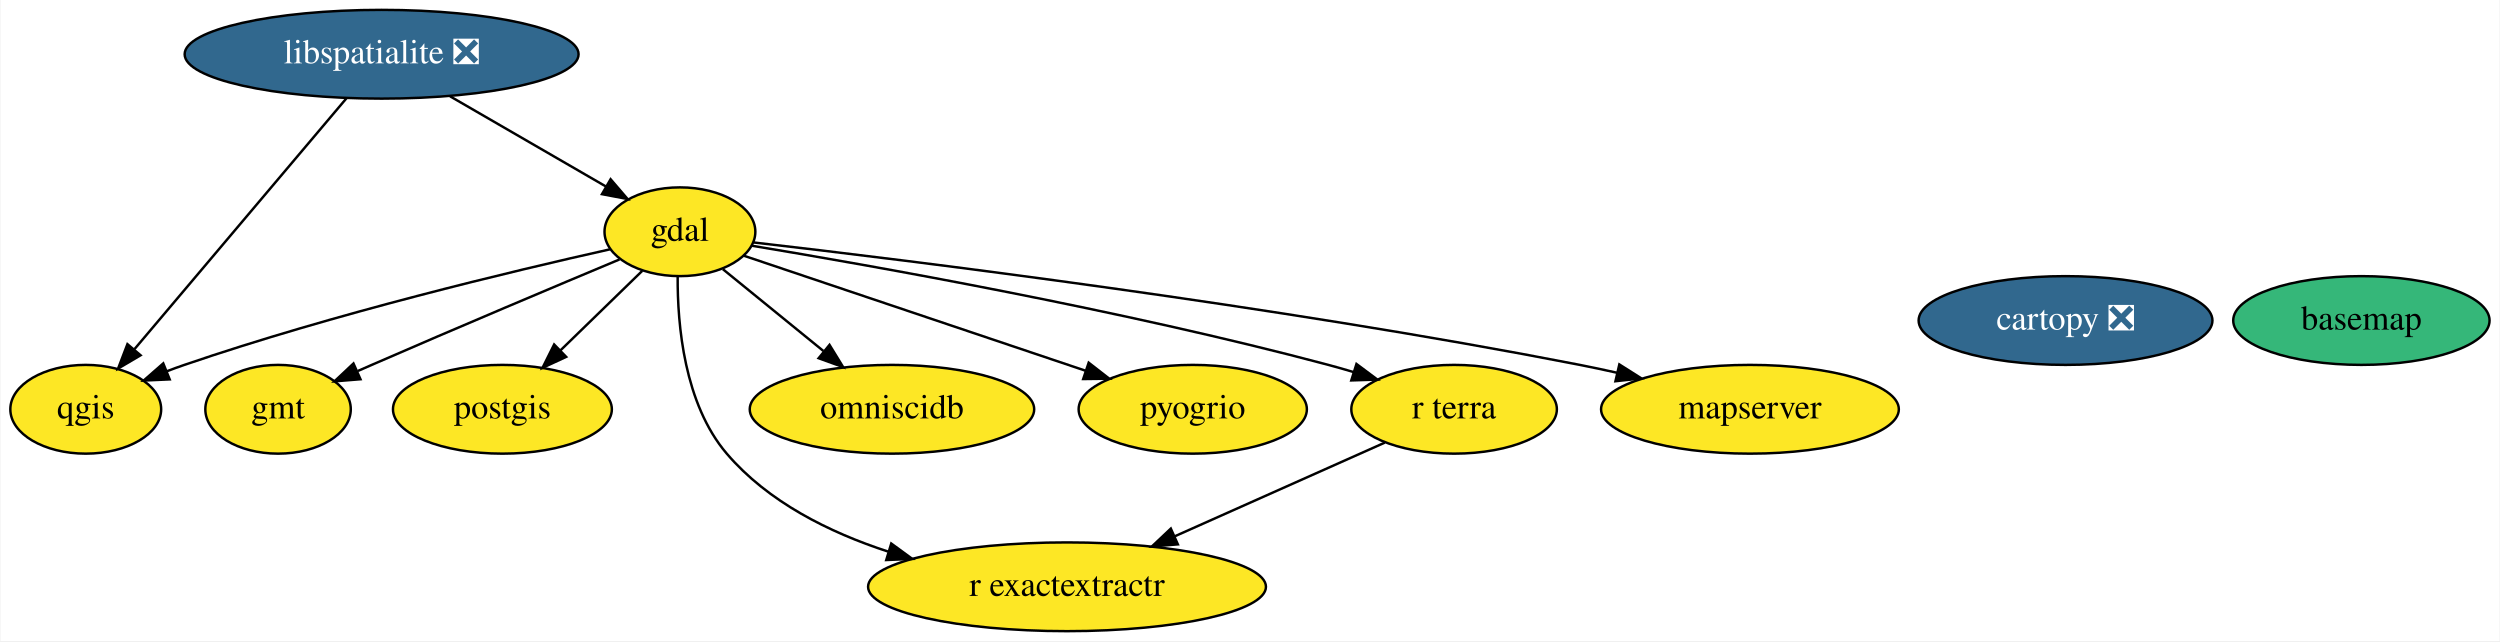
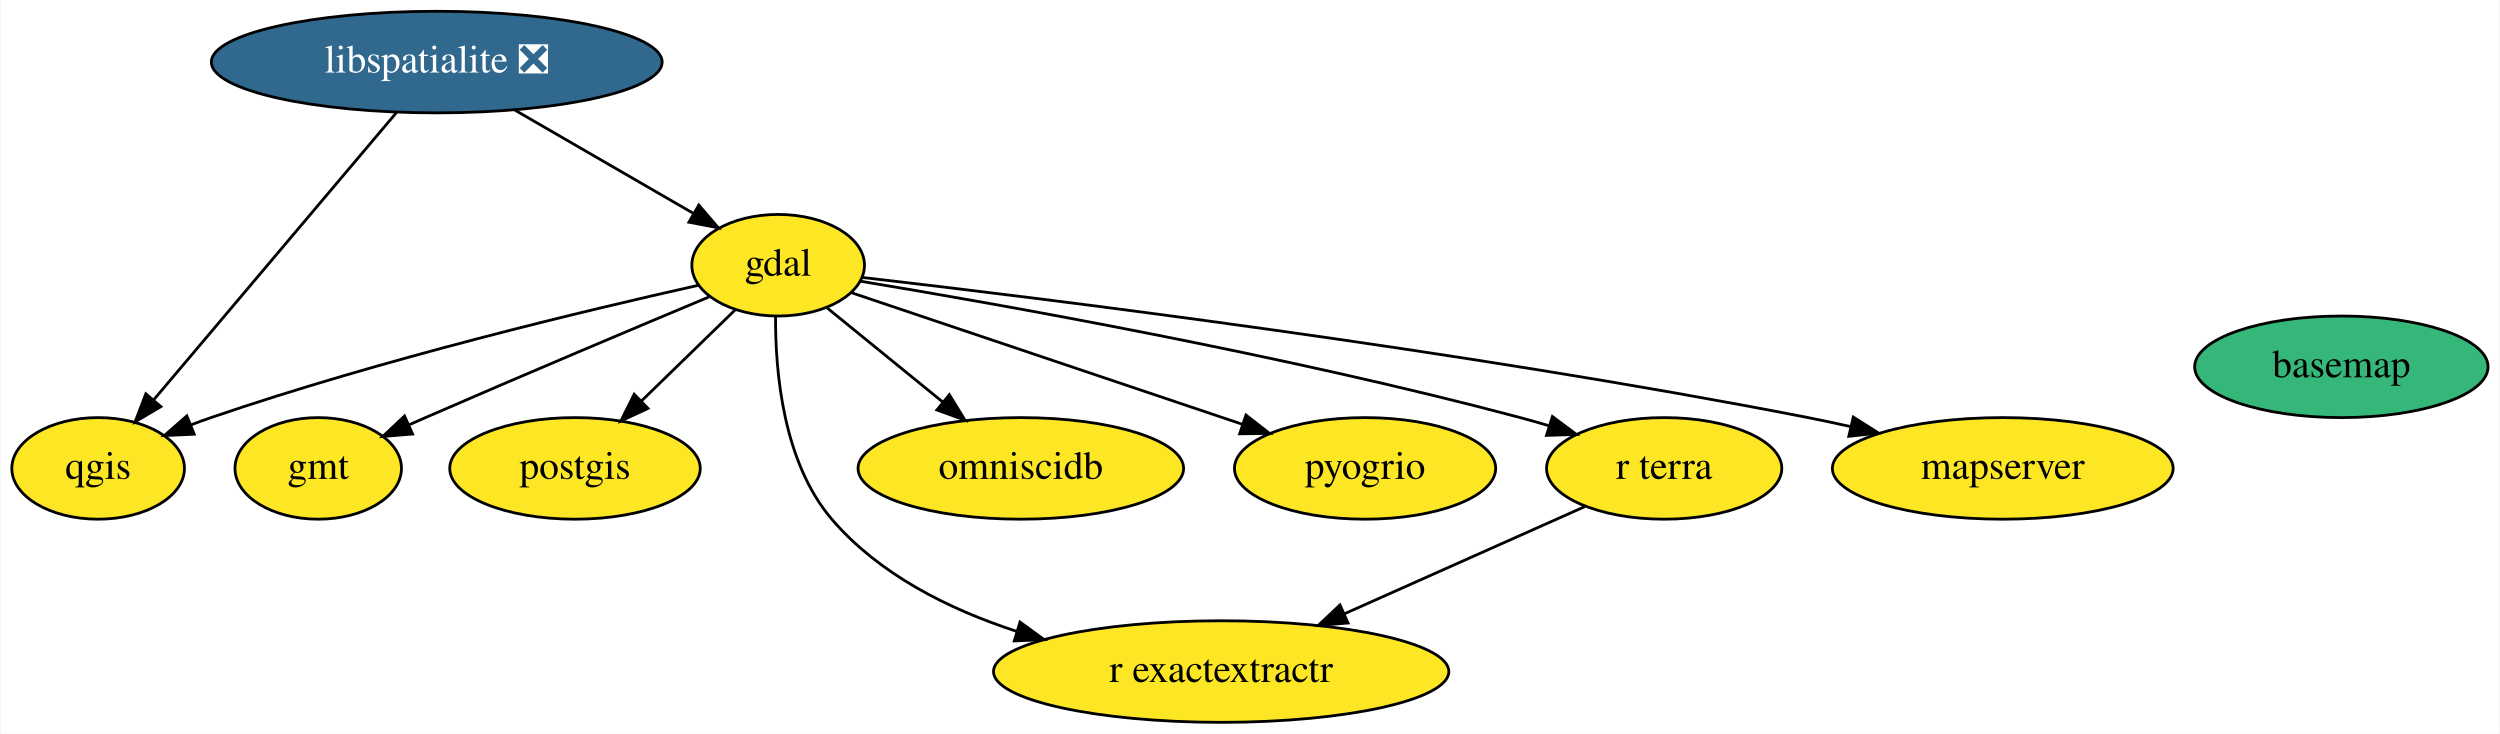
- <svg xmlns="http://www.w3.org/2000/svg" xmlns:xlink="http://www.w3.org/1999/xlink" width="1014pt" height="260pt" viewBox="0.00 0.00 1013.54 260.00">
+ <svg xmlns="http://www.w3.org/2000/svg" xmlns:xlink="http://www.w3.org/1999/xlink" width="886pt" height="260pt" viewBox="0.00 0.00 885.54 260.00">
  <g id="graph0" class="graph" transform="scale(1 1) rotate(0) translate(4 256)">
-     <polygon fill="white" stroke="transparent" points="-4,4 -4,-256 1009.54,-256 1009.54,4 -4,4" />
+     <polygon fill="white" stroke="transparent" points="-4,4 -4,-256 881.54,-256 881.54,4 -4,4" />
    <g id="node1" class="node">
      <g id="a_node1">
        <a xlink:href="https://github.com/conda-forge/basemap-feedstock" xlink:title="basemap">
-           <ellipse fill="#35b779" stroke="black" cx="953.55" cy="-126" rx="51.99" ry="18" />
-           <text text-anchor="middle" x="953.55" y="-122.3" font-family="Times,serif" font-size="14.00">basemap</text>
+           <ellipse fill="#35b779" stroke="black" cx="825.55" cy="-126" rx="51.99" ry="18" />
+           <text text-anchor="middle" x="825.55" y="-122.3" font-family="Times,serif" font-size="14.00">basemap</text>
        </a>
      </g>
    </g>
    <g id="node2" class="node">
      <g id="a_node2">
-         <a xlink:href="https://github.com/conda-forge/cartopy-feedstock/pull/141" xlink:title="cartopy ❎">
-           <ellipse fill="#31688e" stroke="black" cx="833.55" cy="-126" rx="59.59" ry="18" />
-           <text text-anchor="middle" x="833.55" y="-122.3" font-family="Times,serif" font-size="14.00" fill="white">cartopy ❎</text>
-         </a>
-       </g>
-     </g>
-     <g id="node3" class="node">
-       <g id="a_node3">
        <a xlink:href="https://github.com/conda-forge/gdal-feedstock" xlink:title="gdal">
          <ellipse fill="#fde725" stroke="black" cx="271.55" cy="-162" rx="30.59" ry="18" />
          <text text-anchor="middle" x="271.55" y="-158.3" font-family="Times,serif" font-size="14.00">gdal</text>
        </a>
      </g>
    </g>
-     <g id="node4" class="node">
-       <g id="a_node4">
+     <g id="node3" class="node">
+       <g id="a_node3">
        <a xlink:href="https://github.com/conda-forge/gmt-feedstock" xlink:title="gmt">
          <ellipse fill="#fde725" stroke="black" cx="108.55" cy="-90" rx="29.5" ry="18" />
          <text text-anchor="middle" x="108.55" y="-86.3" font-family="Times,serif" font-size="14.00">gmt</text>
        </a>
      </g>
    </g>
    <g id="edge1" class="edge">
      <path fill="none" stroke="black" d="M247.06,-150.78C221.81,-140.21 181.34,-123.16 146.55,-108 144.71,-107.2 142.82,-106.37 140.92,-105.53" />
      <polygon fill="black" stroke="black" points="141.98,-102.18 131.42,-101.32 139.14,-108.58 141.98,-102.18" />
    </g>
-     <g id="node6" class="node">
-       <g id="a_node6">
+     <g id="node5" class="node">
+       <g id="a_node5">
        <a xlink:href="https://github.com/conda-forge/postgis-feedstock" xlink:title="postgis">
          <ellipse fill="#fde725" stroke="black" cx="199.55" cy="-90" rx="44.39" ry="18" />
          <text text-anchor="middle" x="199.55" y="-86.3" font-family="Times,serif" font-size="14.00">postgis</text>
        </a>
      </g>
    </g>
    <g id="edge4" class="edge">
      <path fill="none" stroke="black" d="M256.28,-146.15C246.62,-136.76 233.94,-124.44 223.02,-113.82" />
      <polygon fill="black" stroke="black" points="225.41,-111.26 215.8,-106.8 220.53,-116.28 225.41,-111.26" />
    </g>
-     <g id="node7" class="node">
-       <g id="a_node7">
+     <g id="node6" class="node">
+       <g id="a_node6">
        <a xlink:href="https://github.com/conda-forge/qgis-feedstock" xlink:title="qgis">
          <ellipse fill="#fde725" stroke="black" cx="30.55" cy="-90" rx="30.59" ry="18" />
          <text text-anchor="middle" x="30.55" y="-86.3" font-family="Times,serif" font-size="14.00">qgis</text>
        </a>
      </g>
    </g>
    <g id="edge6" class="edge">
      <path fill="none" stroke="black" d="M243.2,-154.88C203.93,-146.11 130.98,-128.69 70.55,-108 68.17,-107.19 65.74,-106.3 63.31,-105.37" />
      <polygon fill="black" stroke="black" points="64.6,-102.12 54.02,-101.64 61.99,-108.61 64.6,-102.12" />
    </g>
-     <g id="node8" class="node">
-       <g id="a_node8">
+     <g id="node7" class="node">
+       <g id="a_node7">
        <a xlink:href="https://github.com/conda-forge/r-exactextractr-feedstock" xlink:title="r exactextractr">
          <ellipse fill="#fde725" stroke="black" cx="428.55" cy="-18" rx="80.69" ry="18" />
          <text text-anchor="middle" x="428.55" y="-14.3" font-family="Times,serif" font-size="14.00">r exactextractr</text>
        </a>
      </g>
    </g>
    <g id="edge8" class="edge">
      <path fill="none" stroke="black" d="M270.63,-143.83C270.51,-124.2 273.3,-92.18 290.55,-72 307.25,-52.45 332.02,-40.09 355.98,-32.28" />
      <polygon fill="black" stroke="black" points="357.26,-35.55 365.82,-29.3 355.23,-28.85 357.26,-35.55" />
    </g>
-     <g id="node9" class="node">
-       <g id="a_node9">
+     <g id="node8" class="node">
+       <g id="a_node8">
        <a xlink:href="https://github.com/conda-forge/omniscidb-feedstock" xlink:title="omniscidb">
          <ellipse fill="#fde725" stroke="black" cx="357.55" cy="-90" rx="57.69" ry="18" />
          <text text-anchor="middle" x="357.55" y="-86.3" font-family="Times,serif" font-size="14.00">omniscidb</text>
        </a>
      </g>
    </g>
    <g id="edge3" class="edge">
      <path fill="none" stroke="black" d="M288.95,-146.83C300.66,-137.31 316.34,-124.54 329.76,-113.62" />
      <polygon fill="black" stroke="black" points="332.22,-116.13 337.76,-107.1 327.8,-110.7 332.22,-116.13" />
    </g>
-     <g id="node10" class="node">
-       <g id="a_node10">
+     <g id="node9" class="node">
+       <g id="a_node9">
        <a xlink:href="https://github.com/conda-forge/pyogrio-feedstock" xlink:title="pyogrio">
          <ellipse fill="#fde725" stroke="black" cx="479.55" cy="-90" rx="46.29" ry="18" />
          <text text-anchor="middle" x="479.55" y="-86.3" font-family="Times,serif" font-size="14.00">pyogrio</text>
        </a>
      </g>
    </g>
    <g id="edge5" class="edge">
      <path fill="none" stroke="black" d="M297.47,-152.28C332.15,-140.6 394.13,-119.74 436.04,-105.64" />
      <polygon fill="black" stroke="black" points="437.34,-108.9 445.7,-102.39 435.11,-102.26 437.34,-108.9" />
    </g>
-     <g id="node11" class="node">
-       <g id="a_node11">
+     <g id="node10" class="node">
+       <g id="a_node10">
        <a xlink:href="https://github.com/conda-forge/r-terra-feedstock" xlink:title="r terra">
          <ellipse fill="#fde725" stroke="black" cx="585.55" cy="-90" rx="41.69" ry="18" />
          <text text-anchor="middle" x="585.55" y="-86.3" font-family="Times,serif" font-size="14.00">r terra</text>
        </a>
      </g>
    </g>
    <g id="edge7" class="edge">
      <path fill="none" stroke="black" d="M300.61,-156.35C349.39,-148.27 450.61,-130.36 534.55,-108 537.9,-107.11 541.35,-106.12 544.8,-105.08" />
      <polygon fill="black" stroke="black" points="545.95,-108.38 554.44,-102.04 543.85,-101.7 545.95,-108.38" />
    </g>
-     <g id="node12" class="node">
-       <g id="a_node12">
+     <g id="node11" class="node">
+       <g id="a_node11">
        <a xlink:href="https://github.com/conda-forge/mapserver-feedstock" xlink:title="mapserver">
          <ellipse fill="#fde725" stroke="black" cx="705.55" cy="-90" rx="60.39" ry="18" />
          <text text-anchor="middle" x="705.55" y="-86.3" font-family="Times,serif" font-size="14.00">mapserver</text>
        </a>
      </g>
    </g>
    <g id="edge2" class="edge">
      <path fill="none" stroke="black" d="M301.52,-157.65C364.09,-150.44 513.06,-132.12 636.55,-108 641.49,-107.03 646.61,-105.94 651.73,-104.79" />
      <polygon fill="black" stroke="black" points="652.57,-108.19 661.52,-102.53 650.99,-101.37 652.57,-108.19" />
    </g>
-     <g id="node5" class="node">
-       <g id="a_node5">
+     <g id="node4" class="node">
+       <g id="a_node4">
        <a xlink:href="https://github.com/conda-forge/libspatialite-feedstock/pull/84" xlink:title="libspatialite ❎">
          <ellipse fill="#31688e" stroke="black" cx="150.55" cy="-234" rx="79.89" ry="18" />
          <text text-anchor="middle" x="150.55" y="-230.3" font-family="Times,serif" font-size="14.00" fill="white">libspatialite ❎</text>
        </a>
      </g>
    </g>
    <g id="edge9" class="edge">
      <path fill="none" stroke="black" d="M178.31,-216.94C197.22,-206 222.24,-191.52 241.6,-180.32" />
      <polygon fill="black" stroke="black" points="243.43,-183.31 250.33,-175.28 239.92,-177.25 243.43,-183.31" />
    </g>
    <g id="edge10" class="edge">
      <path fill="none" stroke="black" d="M136.31,-216.15C114.95,-190.88 74.54,-143.06 50.33,-114.41" />
      <polygon fill="black" stroke="black" points="52.79,-111.9 43.67,-106.52 47.45,-116.42 52.79,-111.9" />
    </g>
    <g id="edge11" class="edge">
      <path fill="none" stroke="black" d="M557.48,-76.49C533.81,-65.93 499.53,-50.65 472.27,-38.49" />
      <polygon fill="black" stroke="black" points="473.51,-35.21 462.95,-34.34 470.66,-41.61 473.51,-35.21" />
    </g>
  </g>
</svg>
